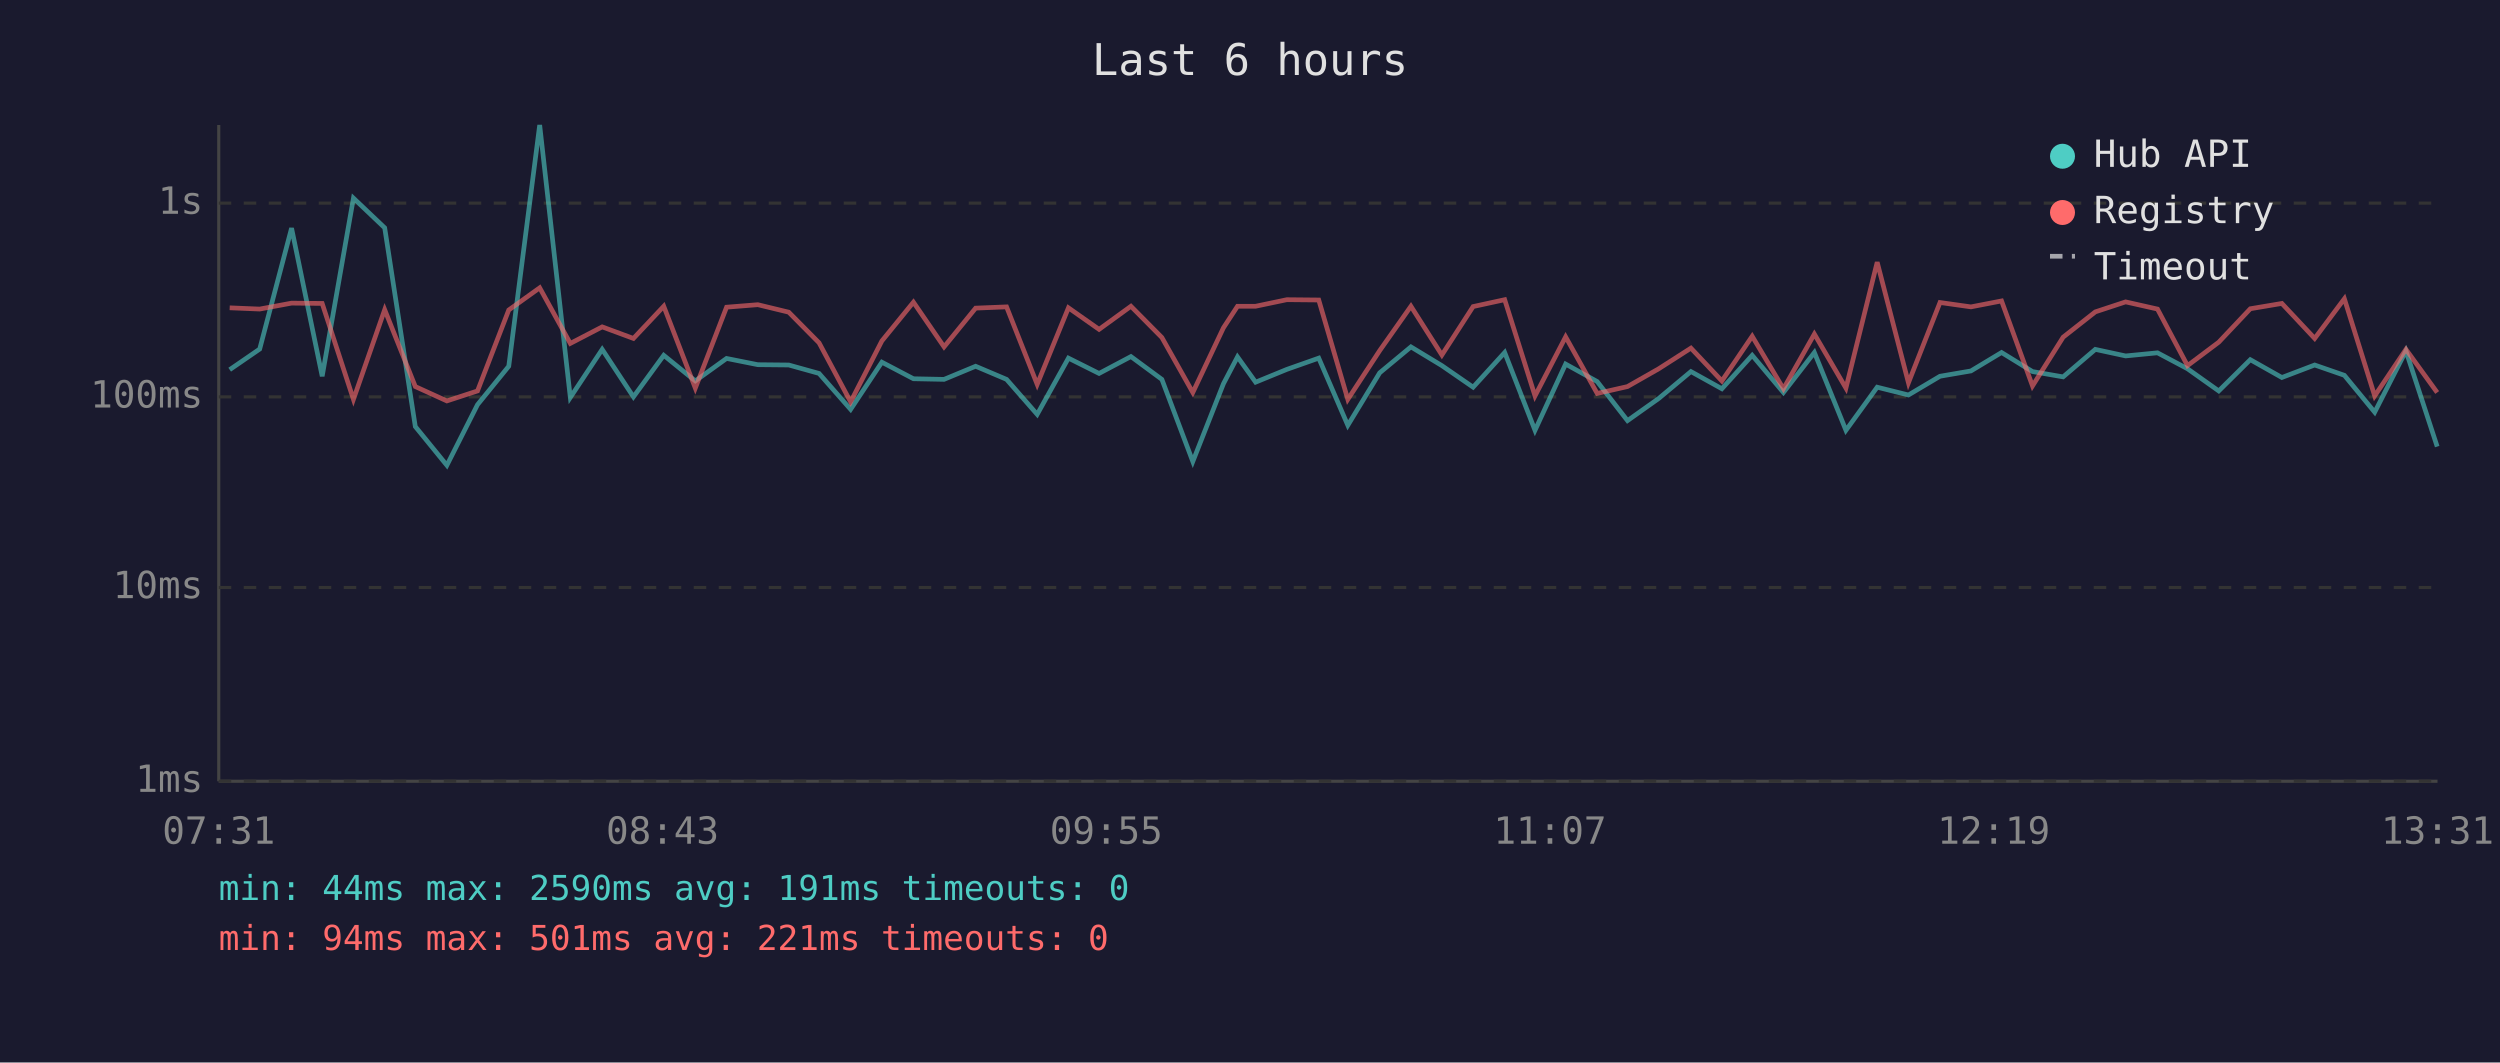
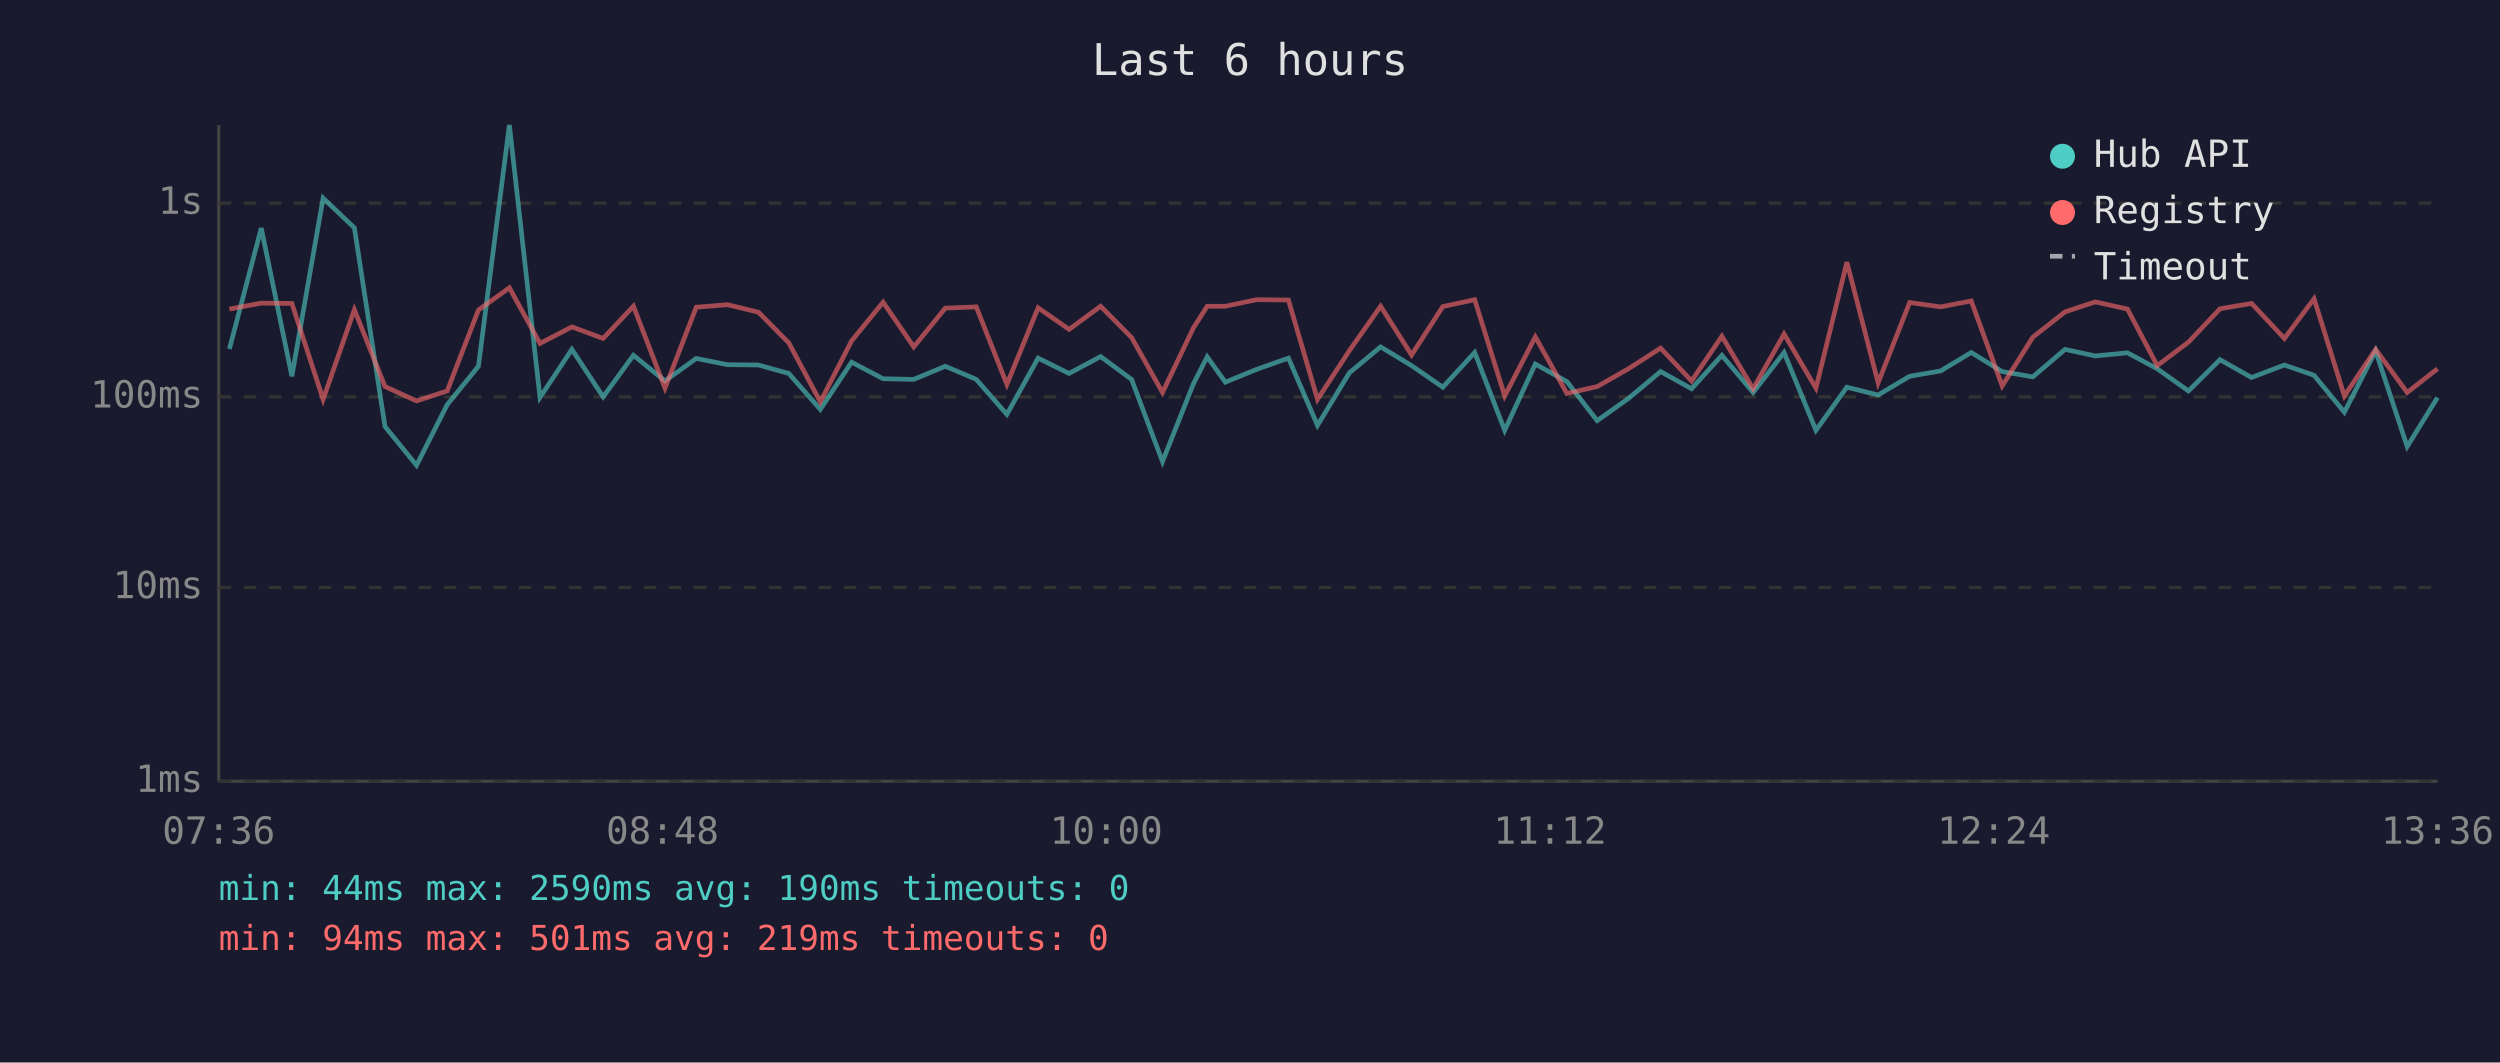
<svg xmlns="http://www.w3.org/2000/svg" viewBox="0 0 800 340" font-family="monospace" font-size="12">
  <rect width="800" height="340" fill="#1a1a2e" />
  <text x="400" y="24" fill="#e0e0e0" font-size="14" text-anchor="middle">Last 6 hours</text>
  <line x1="70" y1="40" x2="70" y2="250" stroke="#444" stroke-width="1" />
  <line x1="70" y1="250" x2="780" y2="250" stroke="#444" stroke-width="1" />
  <line x1="70" y1="250" x2="780" y2="250" stroke="#333" stroke-width="1" stroke-dasharray="4" />
  <text x="65" y="250" fill="#888" text-anchor="end" dominant-baseline="middle">1ms</text>
  <line x1="70" y1="188" x2="780" y2="188" stroke="#333" stroke-width="1" stroke-dasharray="4" />
  <text x="65" y="188" fill="#888" text-anchor="end" dominant-baseline="middle">10ms</text>
  <line x1="70" y1="127" x2="780" y2="127" stroke="#333" stroke-width="1" stroke-dasharray="4" />
  <text x="65" y="127" fill="#888" text-anchor="end" dominant-baseline="middle">100ms</text>
  <line x1="70" y1="65" x2="780" y2="65" stroke="#333" stroke-width="1" stroke-dasharray="4" />
  <text x="65" y="65" fill="#888" text-anchor="end" dominant-baseline="middle">1s</text>
-   <text x="70" y="270" fill="#888" text-anchor="middle">07:31</text>
-   <text x="212" y="270" fill="#888" text-anchor="middle">08:43</text>
-   <text x="354" y="270" fill="#888" text-anchor="middle">09:55</text>
-   <text x="496" y="270" fill="#888" text-anchor="middle">11:07</text>
-   <text x="638" y="270" fill="#888" text-anchor="middle">12:19</text>
-   <text x="780" y="270" fill="#888" text-anchor="middle">13:31</text>
-   <polyline points="73.5,118.3 83.1,111.7 93.3,73.0 103.1,120.4 113.1,63.4 123.1,72.9 132.9,136.5 143.0,148.9 152.8,129.5 162.8,117.2 172.7,40.0 182.5,127.2 192.7,111.8 202.7,127.0 212.4,113.7 222.5,121.9 232.5,114.7 242.5,116.7 252.4,116.8 262.1,119.5 272.2,131.0 282.2,115.9 292.3,121.2 302.1,121.4 312.2,117.2 322.1,121.4 331.9,132.6 341.9,114.6 351.7,119.5 361.9,114.1 371.8,121.4 381.7,147.7 391.5,122.8 396.0,114.2 401.8,122.3 411.8,118.2 422.0,114.6 431.3,136.1 441.5,119.3 451.5,111.0 461.4,117.0 471.4,123.9 481.5,112.8 491.2,137.7 501.0,116.5 511.1,122.1 520.8,134.6 530.8,127.5 541.1,118.9 551.0,124.4 560.7,113.7 570.7,125.6 580.6,112.8 590.7,137.7 600.7,123.9 610.7,126.4 620.8,120.4 630.7,118.7 640.5,112.8 650.4,118.9 660.2,120.6 670.5,111.8 680.2,113.9 690.4,112.9 700.0,118.0 710.0,125.1 720.1,115.1 730.2,120.8 740.7,116.8 750.2,120.1 759.9,131.9 769.9,112.3 779.9,142.9" fill="none" stroke="#4ecdc4" stroke-width="1.5" opacity="0.6" />
-   <polyline points="73.5,98.5 83.1,98.9 93.3,97.0 103.1,97.1 113.1,127.8 123.1,99.1 132.9,123.7 143.0,128.3 152.8,125.1 162.8,99.2 172.7,92.1 182.5,109.9 192.7,104.6 202.7,108.3 212.4,98.0 222.5,124.2 232.5,98.3 242.5,97.5 252.4,99.9 262.1,109.7 272.2,128.6 282.2,109.1 292.3,96.7 302.1,111.0 312.2,98.6 322.1,98.2 331.9,123.0 341.9,98.5 351.7,105.4 361.9,98.0 371.8,108.0 381.7,125.6 391.5,104.9 396.0,98.0 401.8,98.0 411.8,95.9 422.0,96.0 431.3,127.8 441.5,112.2 451.5,98.0 461.4,113.6 471.4,98.1 481.5,95.9 491.2,126.7 501.0,107.8 511.1,125.9 520.8,123.7 530.8,118.0 541.1,111.4 551.0,121.9 560.7,107.6 570.7,124.4 580.6,106.9 590.7,124.2 600.7,83.9 610.7,122.5 620.8,96.8 630.7,98.2 640.5,96.3 650.4,123.5 660.2,107.9 670.5,99.8 680.2,96.6 690.4,98.9 700.0,117.0 710.0,109.5 720.1,98.8 730.2,97.1 740.7,108.3 750.2,95.6 759.9,126.7 769.9,111.8 779.9,125.6" fill="none" stroke="#ff6b6b" stroke-width="1.5" opacity="0.6" />
+   <text x="70" y="270" fill="#888" text-anchor="middle">07:36</text>
+   <text x="212" y="270" fill="#888" text-anchor="middle">08:48</text>
+   <text x="354" y="270" fill="#888" text-anchor="middle">10:00</text>
+   <text x="496" y="270" fill="#888" text-anchor="middle">11:12</text>
+   <text x="638" y="270" fill="#888" text-anchor="middle">12:24</text>
+   <text x="780" y="270" fill="#888" text-anchor="middle">13:36</text>
+   <polyline points="73.4,111.7 83.6,73.0 93.4,120.4 103.4,63.4 113.4,72.9 123.2,136.5 133.3,148.9 143.1,129.5 153.1,117.2 163.0,40.0 172.8,127.2 183.0,111.8 193.0,127.0 202.7,113.7 212.8,121.9 222.8,114.7 232.8,116.7 242.7,116.8 252.4,119.5 262.5,131.0 272.5,115.9 282.6,121.2 292.4,121.4 302.5,117.2 312.4,121.4 322.2,132.6 332.2,114.6 342.1,119.5 352.2,114.1 362.1,121.4 372.0,147.7 381.9,122.8 386.3,114.2 392.1,122.3 402.1,118.2 412.3,114.6 421.6,136.1 431.8,119.3 441.8,111.0 451.7,117.0 461.7,123.9 471.9,112.8 481.5,137.7 491.3,116.5 501.4,122.1 511.1,134.6 521.1,127.5 531.4,118.9 541.3,124.4 551.0,113.7 561.0,125.6 570.9,112.8 581.1,137.7 591.0,123.9 601.0,126.4 611.1,120.4 621.0,118.7 630.8,112.8 640.7,118.9 650.5,120.6 660.8,111.8 670.5,113.9 680.8,112.9 690.3,118.0 700.3,125.1 710.4,115.1 720.5,120.8 731.0,116.8 740.5,120.1 750.2,131.9 760.2,112.3 770.3,142.9 780.0,127.2" fill="none" stroke="#4ecdc4" stroke-width="1.5" opacity="0.6" />
+   <polyline points="73.4,98.9 83.6,97.0 93.4,97.1 103.4,127.8 113.4,99.1 123.2,123.7 133.3,128.3 143.1,125.1 153.1,99.2 163.0,92.1 172.8,109.9 183.0,104.6 193.0,108.3 202.7,98.0 212.8,124.2 222.8,98.3 232.8,97.5 242.7,99.9 252.4,109.7 262.5,128.6 272.5,109.1 282.6,96.7 292.4,111.0 302.5,98.6 312.4,98.2 322.2,123.0 332.2,98.5 342.1,105.4 352.2,98.0 362.1,108.0 372.0,125.6 381.9,104.9 386.3,98.0 392.1,98.0 402.1,95.9 412.3,96.0 421.6,127.8 431.8,112.2 441.8,98.0 451.7,113.6 461.7,98.1 471.9,95.9 481.5,126.7 491.3,107.8 501.4,125.9 511.1,123.7 521.1,118.0 531.4,111.4 541.3,121.9 551.0,107.6 561.0,124.4 570.9,106.9 581.1,124.2 591.0,83.9 601.0,122.5 611.1,96.8 621.0,98.2 630.8,96.3 640.7,123.5 650.5,107.9 660.8,99.8 670.5,96.6 680.8,98.9 690.3,117.0 700.3,109.5 710.4,98.8 720.5,97.1 731.0,108.3 740.5,95.6 750.2,126.7 760.2,111.8 770.3,125.6 780.0,118.0" fill="none" stroke="#ff6b6b" stroke-width="1.5" opacity="0.6" />
  <circle cx="660" cy="50" r="4" fill="#4ecdc4" />
  <text x="670" y="50" fill="#e0e0e0" dominant-baseline="middle">Hub API</text>
  <circle cx="660" cy="68" r="4" fill="#ff6b6b" />
  <text x="670" y="68" fill="#e0e0e0" dominant-baseline="middle">Registry</text>
  <line x1="656" y1="82" x2="664" y2="82" stroke="#e0e0e0" stroke-width="1.5" stroke-dasharray="4,3" opacity="0.7" />
  <text x="670" y="86" fill="#e0e0e0" dominant-baseline="middle">Timeout</text>
-   <text x="70" y="288" fill="#4ecdc4" font-size="11">min: 44ms  max: 2590ms  avg: 191ms  timeouts: 0</text>
-   <text x="70" y="304" fill="#ff6b6b" font-size="11">min: 94ms  max: 501ms  avg: 221ms  timeouts: 0</text>
+   <text x="70" y="288" fill="#4ecdc4" font-size="11">min: 44ms  max: 2590ms  avg: 190ms  timeouts: 0</text>
+   <text x="70" y="304" fill="#ff6b6b" font-size="11">min: 94ms  max: 501ms  avg: 219ms  timeouts: 0</text>
</svg>
